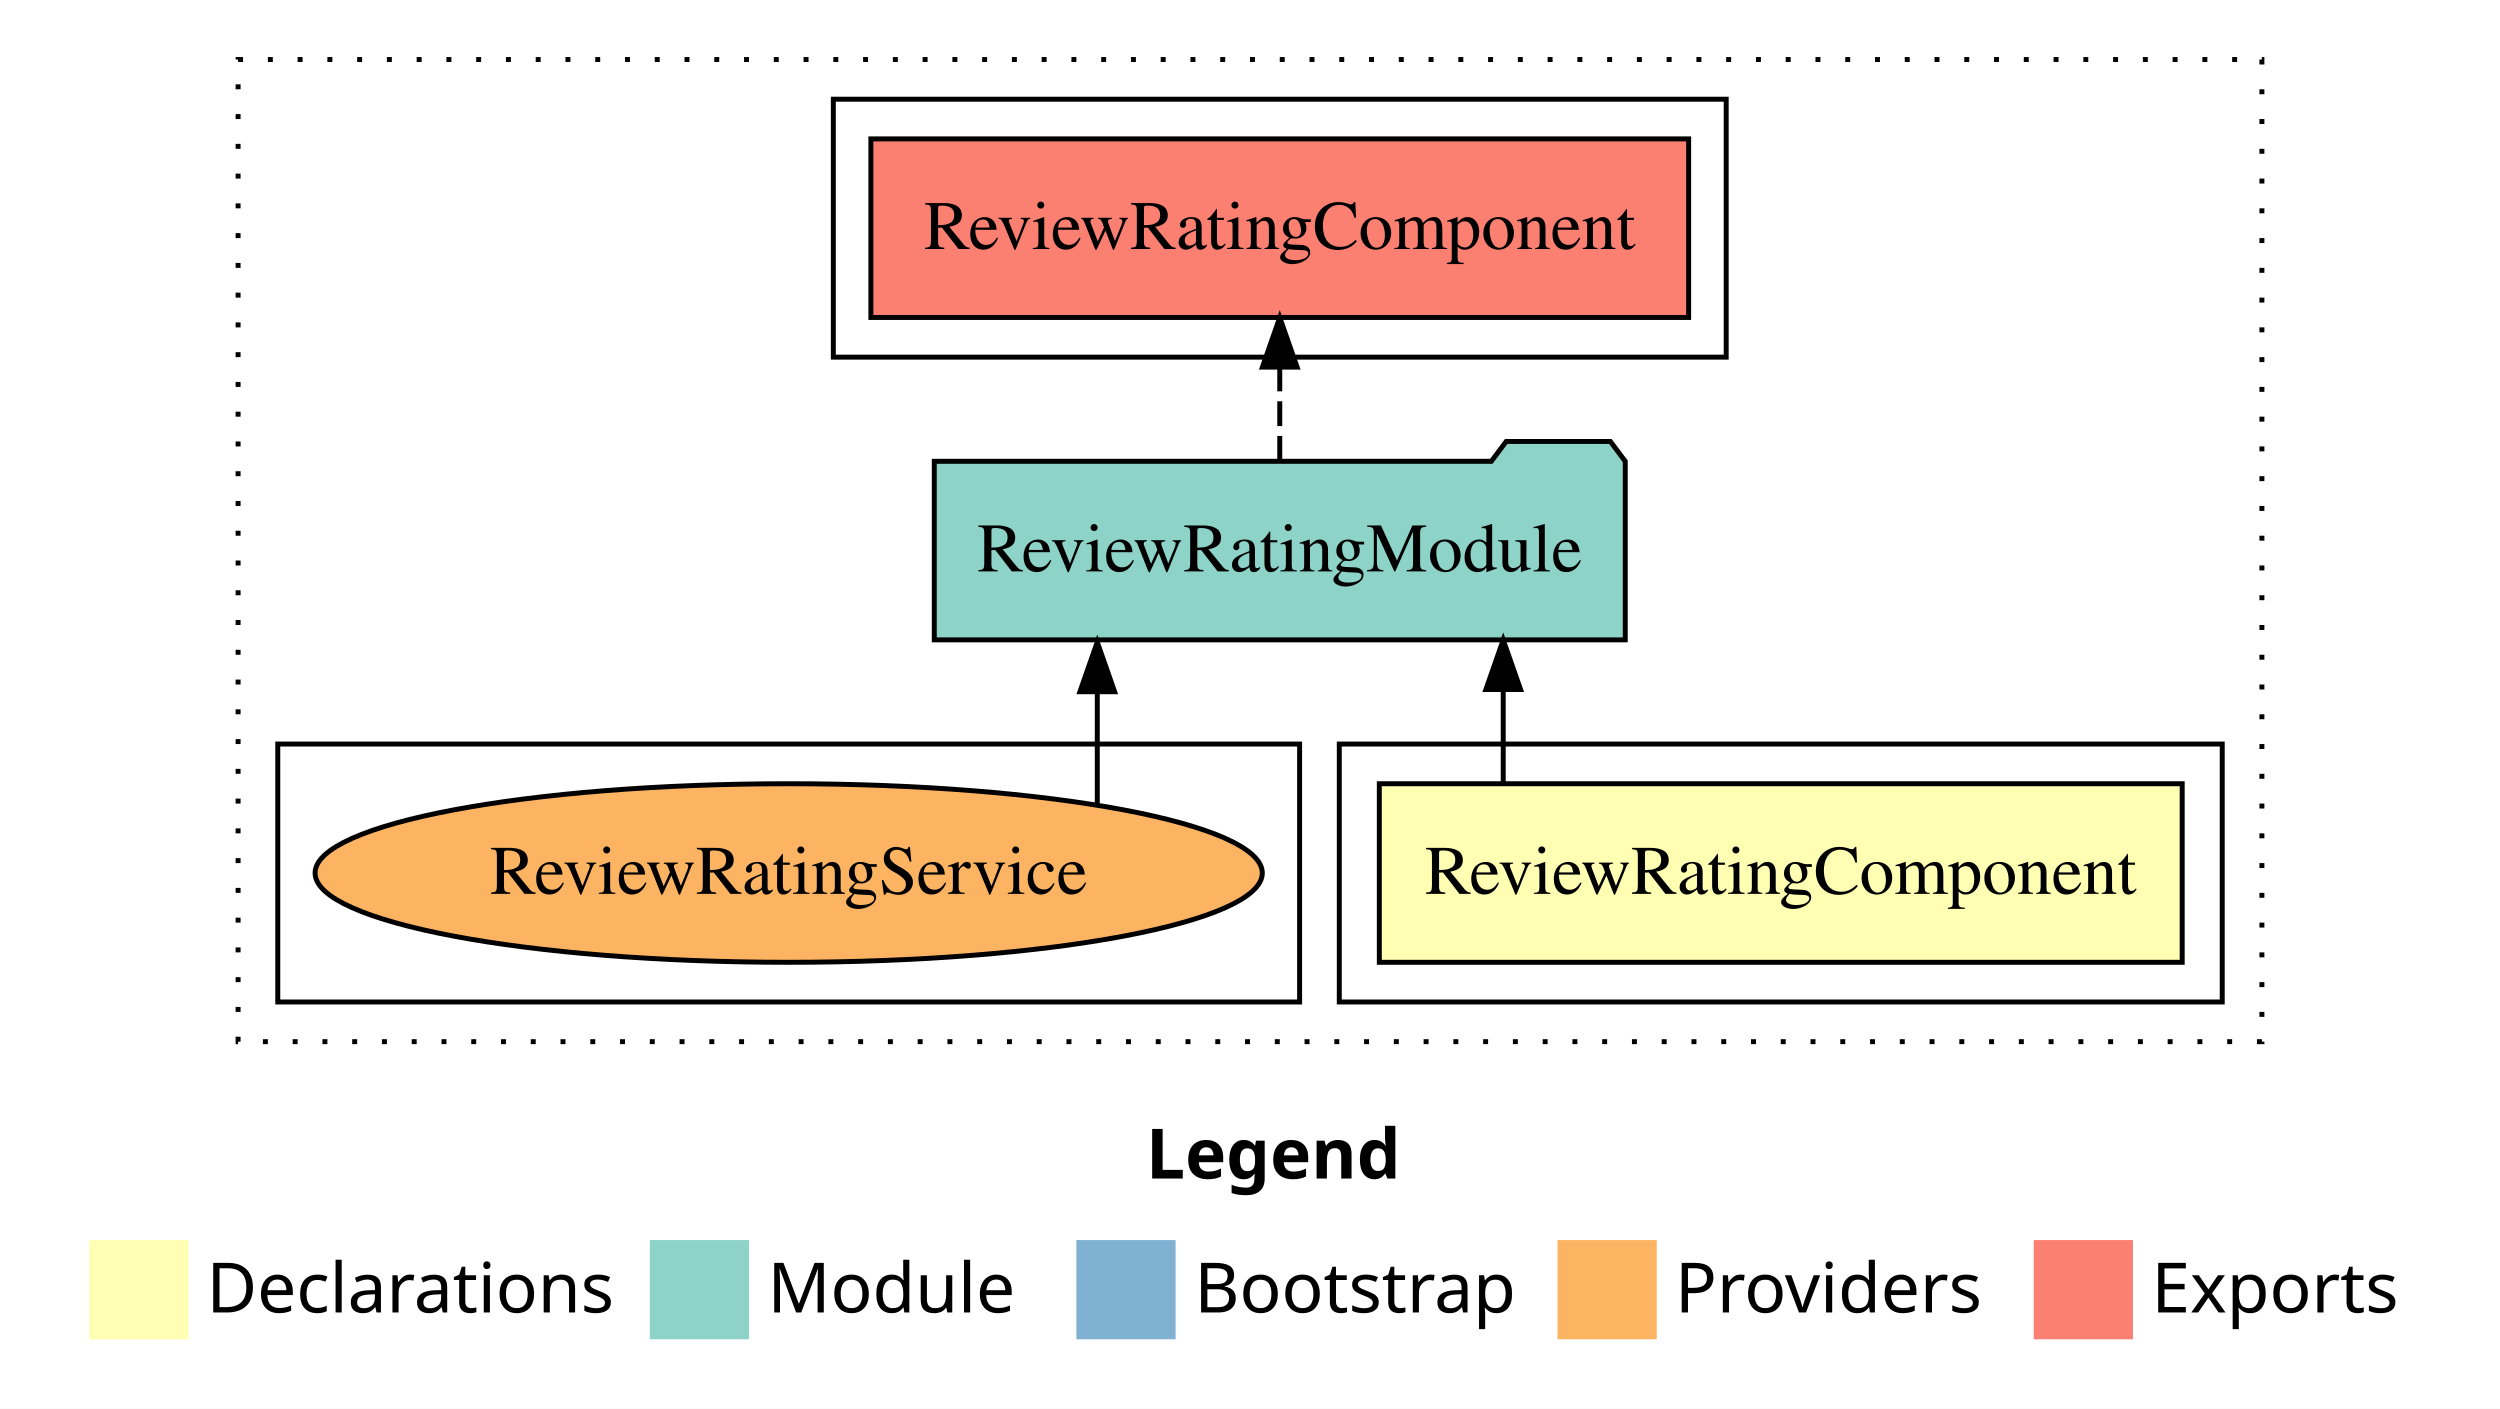
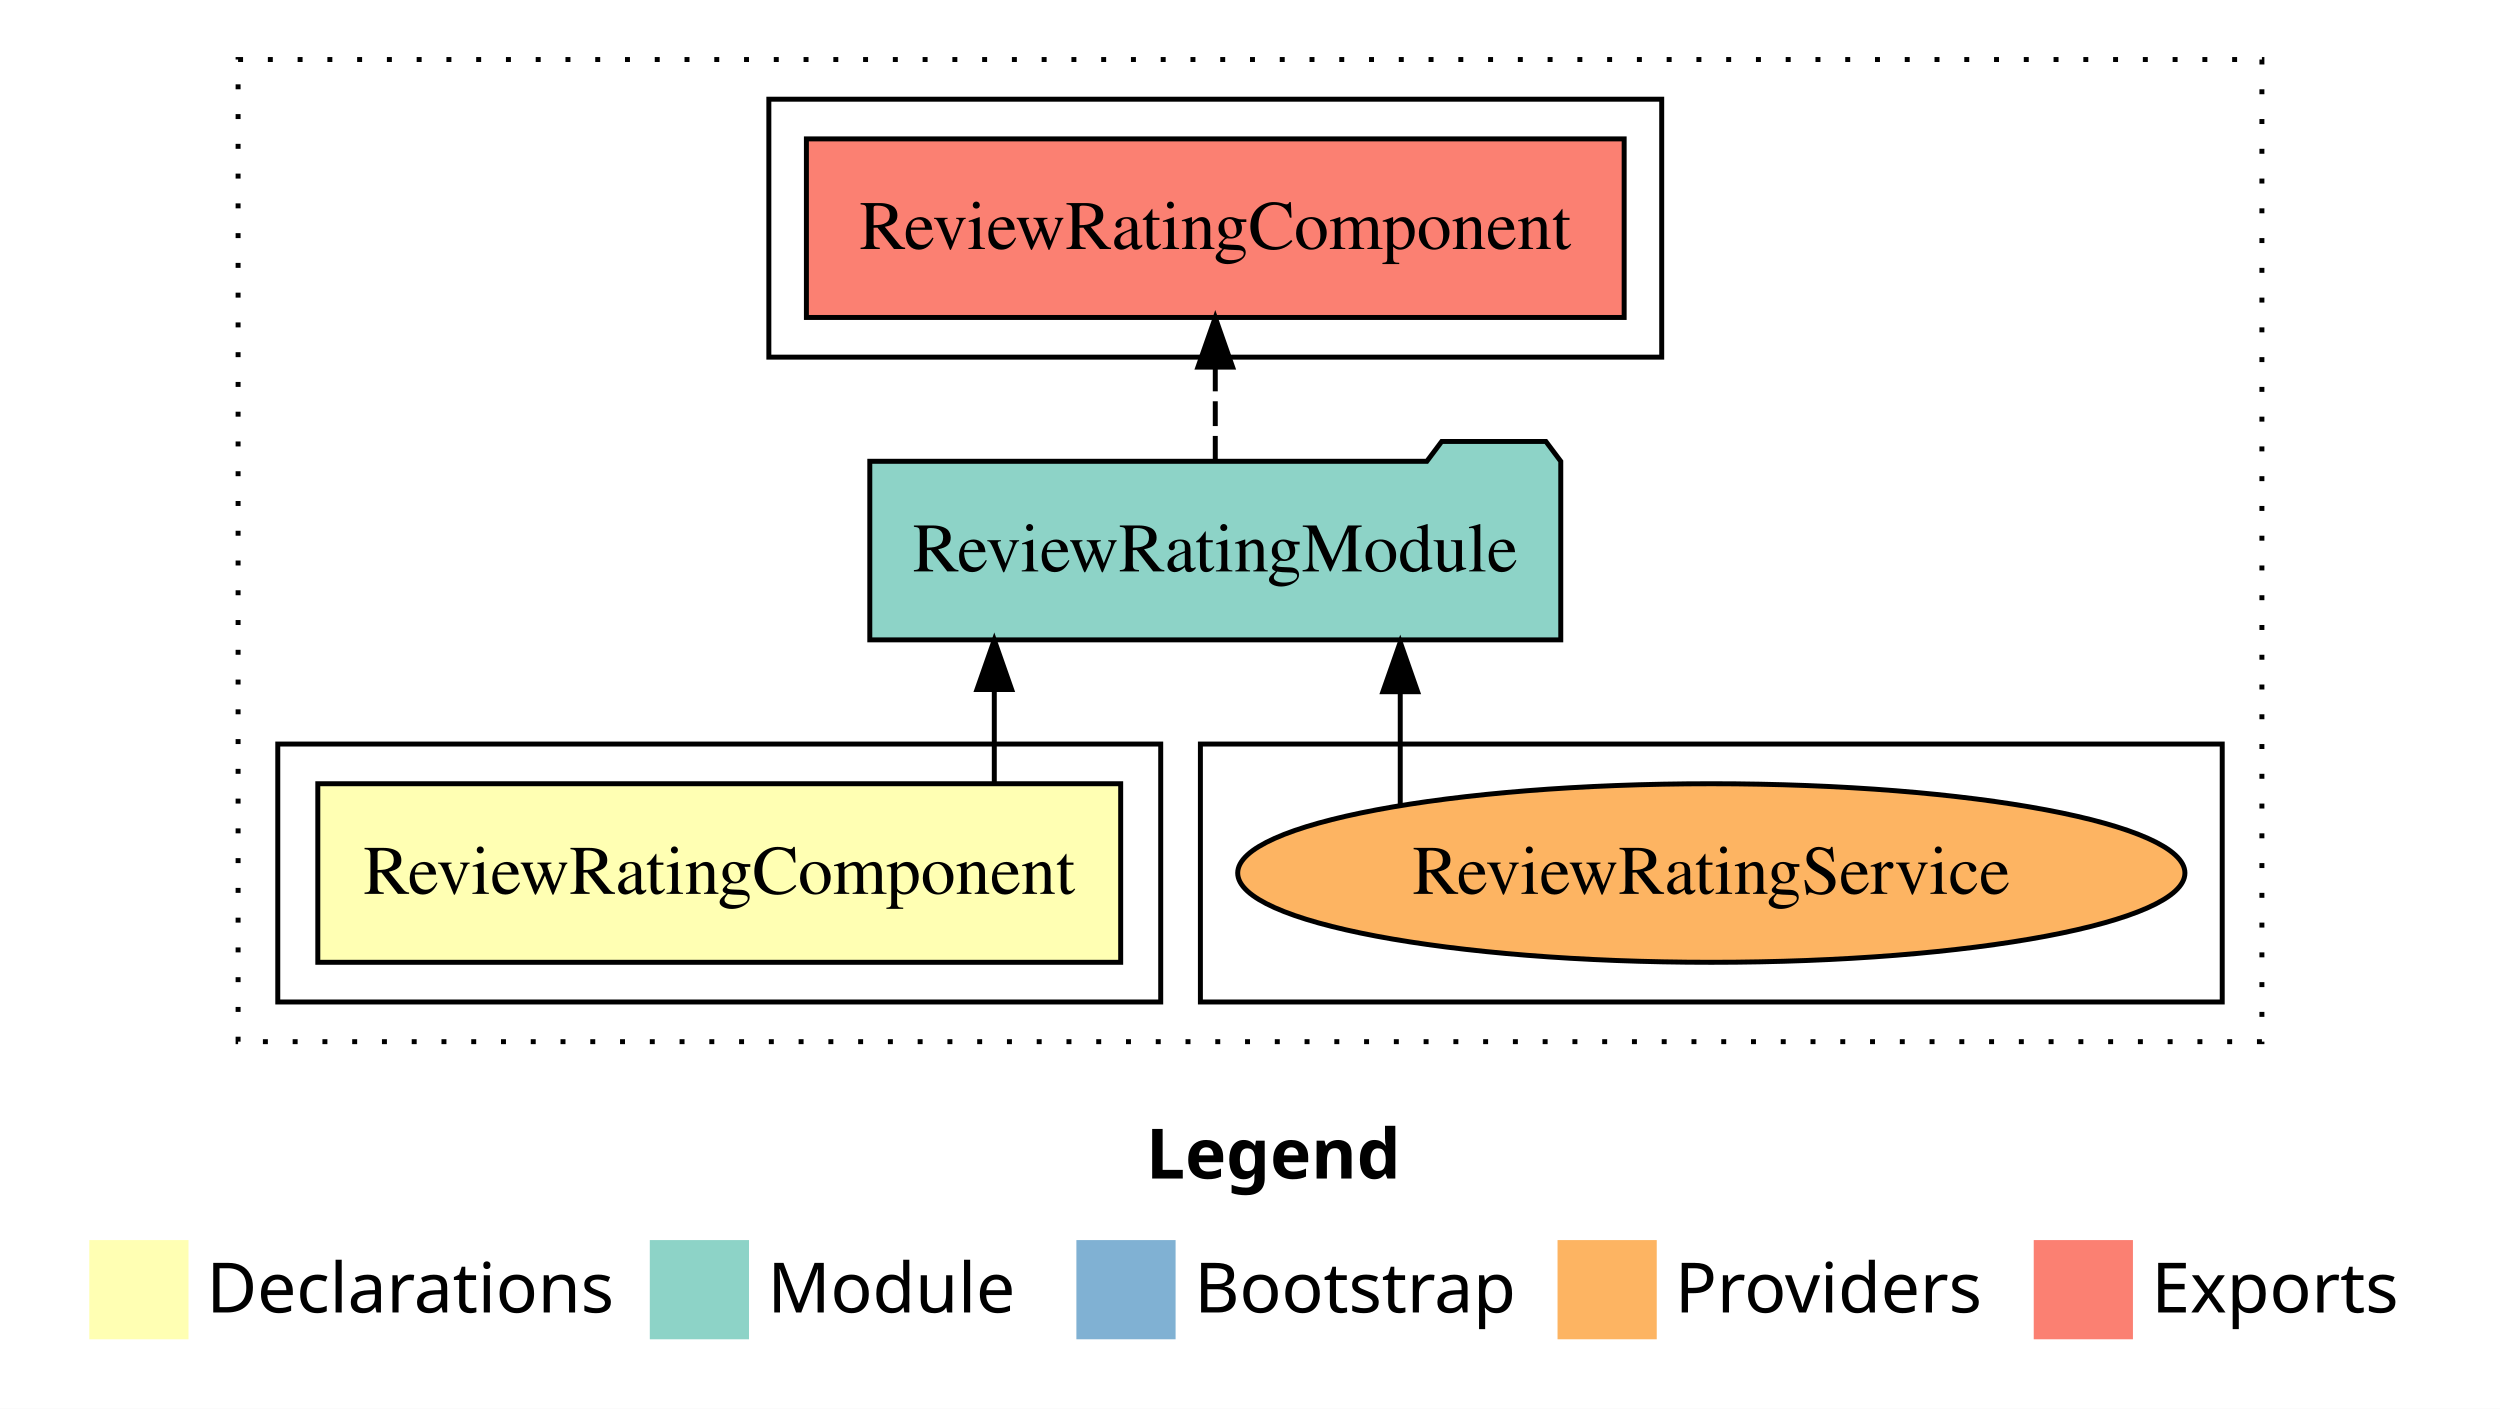
<svg xmlns="http://www.w3.org/2000/svg" width="504pt" height="284pt" viewBox="0.00 0.00 504.00 284.00">
  <g id="graph0" class="graph" transform="scale(1 1) rotate(0) translate(4 280)">
    <polygon fill="white" stroke="transparent" points="-4,4 -4,-280 500,-280 500,4 -4,4" />
    <text text-anchor="start" x="227.01" y="-42.4" font-family="sans-serif" font-weight="bold" font-size="14.00">Legend</text>
    <polygon fill="#ffffb3" stroke="transparent" points="14,-10 14,-30 34,-30 34,-10 14,-10" />
    <text text-anchor="start" x="37.63" y="-15.4" font-family="sans-serif" font-size="14.00">  Declarations</text>
    <polygon fill="#8dd3c7" stroke="transparent" points="127,-10 127,-30 147,-30 147,-10 127,-10" />
    <text text-anchor="start" x="150.73" y="-15.4" font-family="sans-serif" font-size="14.00">  Module</text>
    <polygon fill="#80b1d3" stroke="transparent" points="213,-10 213,-30 233,-30 233,-10 213,-10" />
    <text text-anchor="start" x="236.78" y="-15.4" font-family="sans-serif" font-size="14.00">  Bootstrap</text>
    <polygon fill="#fdb462" stroke="transparent" points="310,-10 310,-30 330,-30 330,-10 310,-10" />
    <text text-anchor="start" x="333.67" y="-15.4" font-family="sans-serif" font-size="14.00">  Providers</text>
    <polygon fill="#fb8072" stroke="transparent" points="406,-10 406,-30 426,-30 426,-10 406,-10" />
    <text text-anchor="start" x="429.73" y="-15.4" font-family="sans-serif" font-size="14.00">  Exports</text>
    <g id="clust1" class="cluster">
      <polygon fill="none" stroke="black" stroke-dasharray="1,5" points="44,-70 44,-268 452,-268 452,-70 44,-70" />
    </g>
+     <g id="clust7" class="cluster">
+       <polygon fill="none" stroke="black" points="238,-78 238,-130 444,-130 444,-78 238,-78" />
+     </g>
    <g id="clust2" class="cluster">
-       <polygon fill="none" stroke="black" points="266,-78 266,-130 444,-130 444,-78 266,-78" />
-     </g>
-     <g id="clust7" class="cluster">
-       <polygon fill="none" stroke="black" points="52,-78 52,-130 258,-130 258,-78 52,-78" />
+       <polygon fill="none" stroke="black" points="52,-78 52,-130 230,-130 230,-78 52,-78" />
    </g>
    <g id="clust5" class="cluster">
-       <polygon fill="none" stroke="black" points="164,-208 164,-260 344,-260 344,-208 164,-208" />
+       <polygon fill="none" stroke="black" points="151,-208 151,-260 331,-260 331,-208 151,-208" />
    </g>
    <g id="node1" class="node">
-       <polygon fill="#ffffb3" stroke="black" points="435.93,-122 274.07,-122 274.07,-86 435.93,-86 435.93,-122" />
-       <text text-anchor="middle" x="355" y="-99.8" font-family="Times,serif" font-size="14.00">ReviewRatingComponent</text>
+       <polygon fill="#ffffb3" stroke="black" points="221.93,-122 60.07,-122 60.07,-86 221.93,-86 221.93,-122" />
+       <text text-anchor="middle" x="141" y="-99.8" font-family="Times,serif" font-size="14.00">ReviewRatingComponent</text>
    </g>
    <g id="node2" class="node">
-       <polygon fill="#8dd3c7" stroke="black" points="323.65,-187 320.65,-191 299.65,-191 296.65,-187 184.35,-187 184.35,-151 323.65,-151 323.65,-187" />
-       <text text-anchor="middle" x="254" y="-164.8" font-family="Times,serif" font-size="14.00">ReviewRatingModule</text>
+       <polygon fill="#8dd3c7" stroke="black" points="310.65,-187 307.65,-191 286.65,-191 283.65,-187 171.35,-187 171.35,-151 310.65,-151 310.65,-187" />
+       <text text-anchor="middle" x="241" y="-164.8" font-family="Times,serif" font-size="14.00">ReviewRatingModule</text>
    </g>
    <g id="edge1" class="edge">
-       <path fill="none" stroke="black" d="M299.05,-122.11C299.05,-122.11 299.05,-140.99 299.05,-140.99" />
-       <polygon fill="black" stroke="black" points="295.55,-140.99 299.05,-150.99 302.55,-140.99 295.55,-140.99" />
+       <path fill="none" stroke="black" d="M196.45,-122.11C196.45,-122.11 196.45,-140.99 196.45,-140.99" />
+       <polygon fill="black" stroke="black" points="192.95,-140.99 196.45,-150.99 199.95,-140.99 192.95,-140.99" />
    </g>
    <g id="node3" class="node">
-       <polygon fill="#fb8072" stroke="black" points="336.43,-252 171.57,-252 171.57,-216 336.43,-216 336.43,-252" />
-       <text text-anchor="middle" x="254" y="-229.8" font-family="Times,serif" font-size="14.00">ReviewRatingComponent </text>
+       <polygon fill="#fb8072" stroke="black" points="323.43,-252 158.57,-252 158.57,-216 323.43,-216 323.43,-252" />
+       <text text-anchor="middle" x="241" y="-229.8" font-family="Times,serif" font-size="14.00">ReviewRatingComponent </text>
    </g>
    <g id="edge2" class="edge">
-       <path fill="none" stroke="black" stroke-dasharray="5,2" d="M254,-187.11C254,-187.11 254,-205.99 254,-205.99" />
-       <polygon fill="black" stroke="black" points="250.5,-205.99 254,-215.99 257.5,-205.99 250.5,-205.99" />
+       <path fill="none" stroke="black" stroke-dasharray="5,2" d="M241,-187.11C241,-187.11 241,-205.99 241,-205.99" />
+       <polygon fill="black" stroke="black" points="237.5,-205.99 241,-215.99 244.5,-205.99 237.5,-205.99" />
    </g>
    <g id="node4" class="node">
-       <ellipse fill="#fdb462" stroke="black" cx="155" cy="-104" rx="95.48" ry="18" />
-       <text text-anchor="middle" x="155" y="-99.8" font-family="Times,serif" font-size="14.00">ReviewRatingService</text>
+       <ellipse fill="#fdb462" stroke="black" cx="341" cy="-104" rx="95.48" ry="18" />
+       <text text-anchor="middle" x="341" y="-99.8" font-family="Times,serif" font-size="14.00">ReviewRatingService</text>
    </g>
    <g id="edge3" class="edge">
-       <path fill="none" stroke="black" d="M217.21,-117.78C217.21,-117.78 217.21,-140.55 217.21,-140.55" />
-       <polygon fill="black" stroke="black" points="213.71,-140.55 217.21,-150.55 220.71,-140.55 213.71,-140.55" />
+       <path fill="none" stroke="black" d="M278.29,-117.78C278.29,-117.78 278.29,-140.55 278.29,-140.55" />
+       <polygon fill="black" stroke="black" points="274.79,-140.55 278.29,-150.55 281.79,-140.55 274.79,-140.55" />
    </g>
  </g>
</svg>
